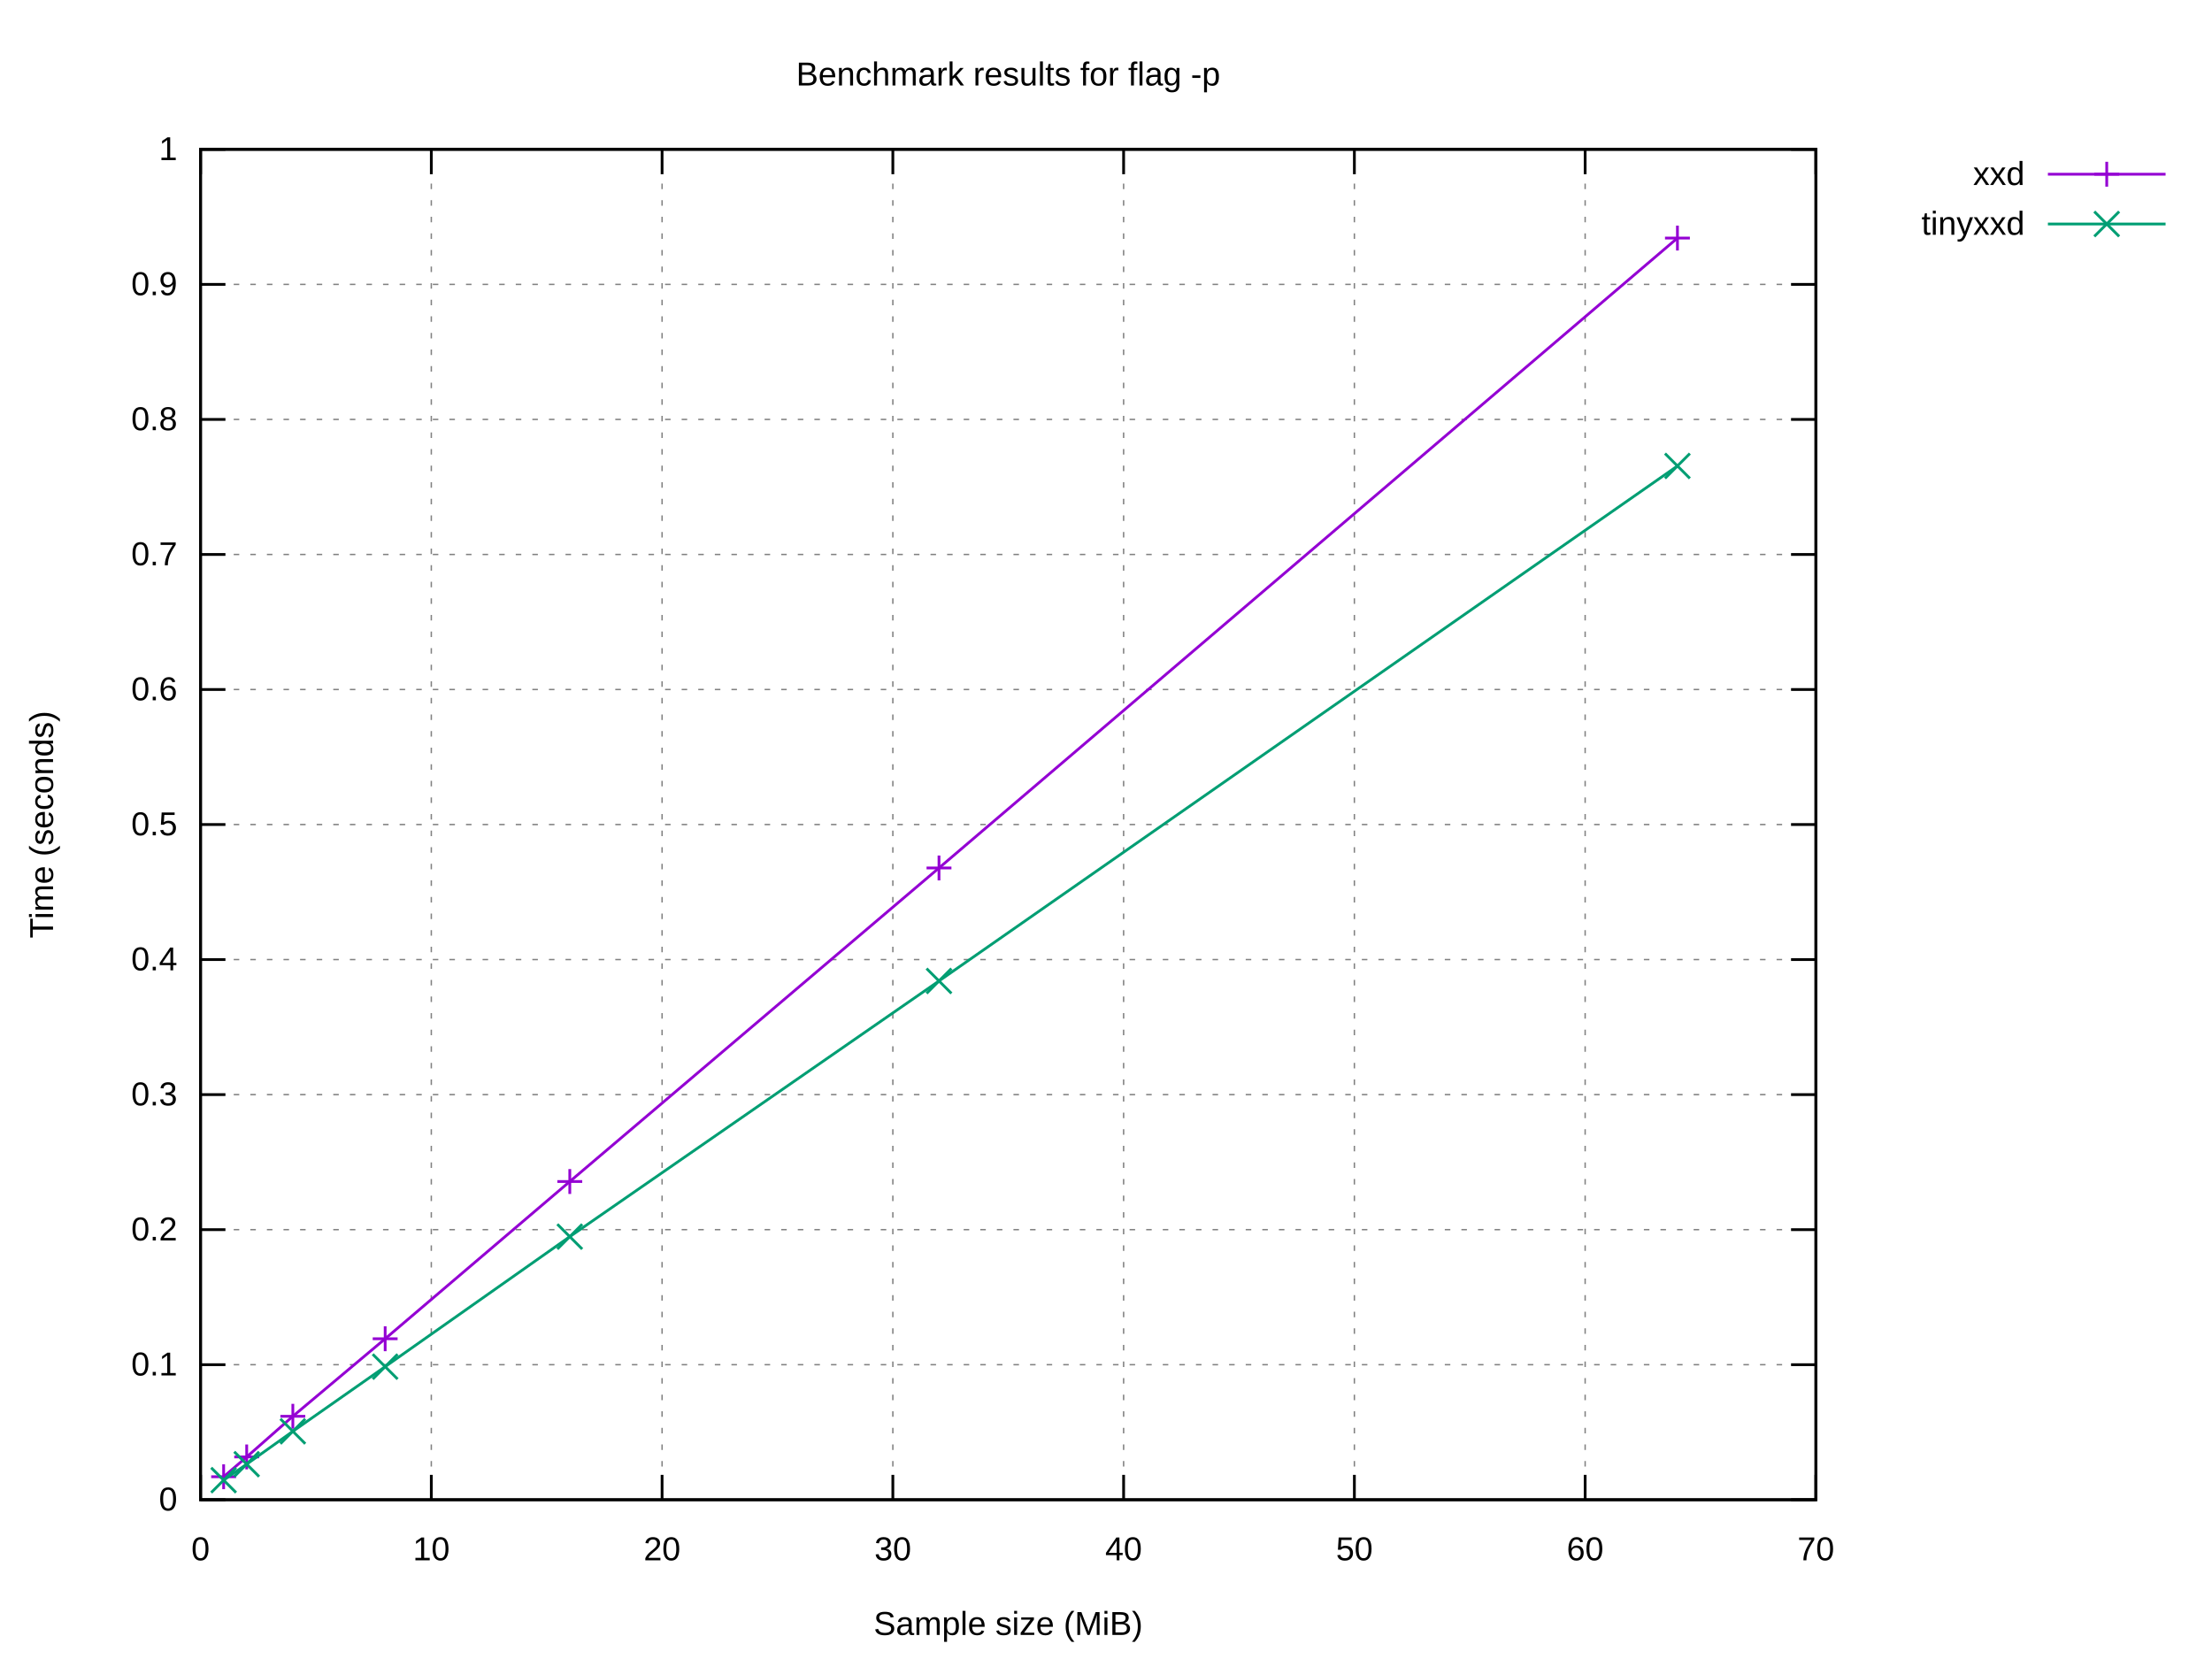
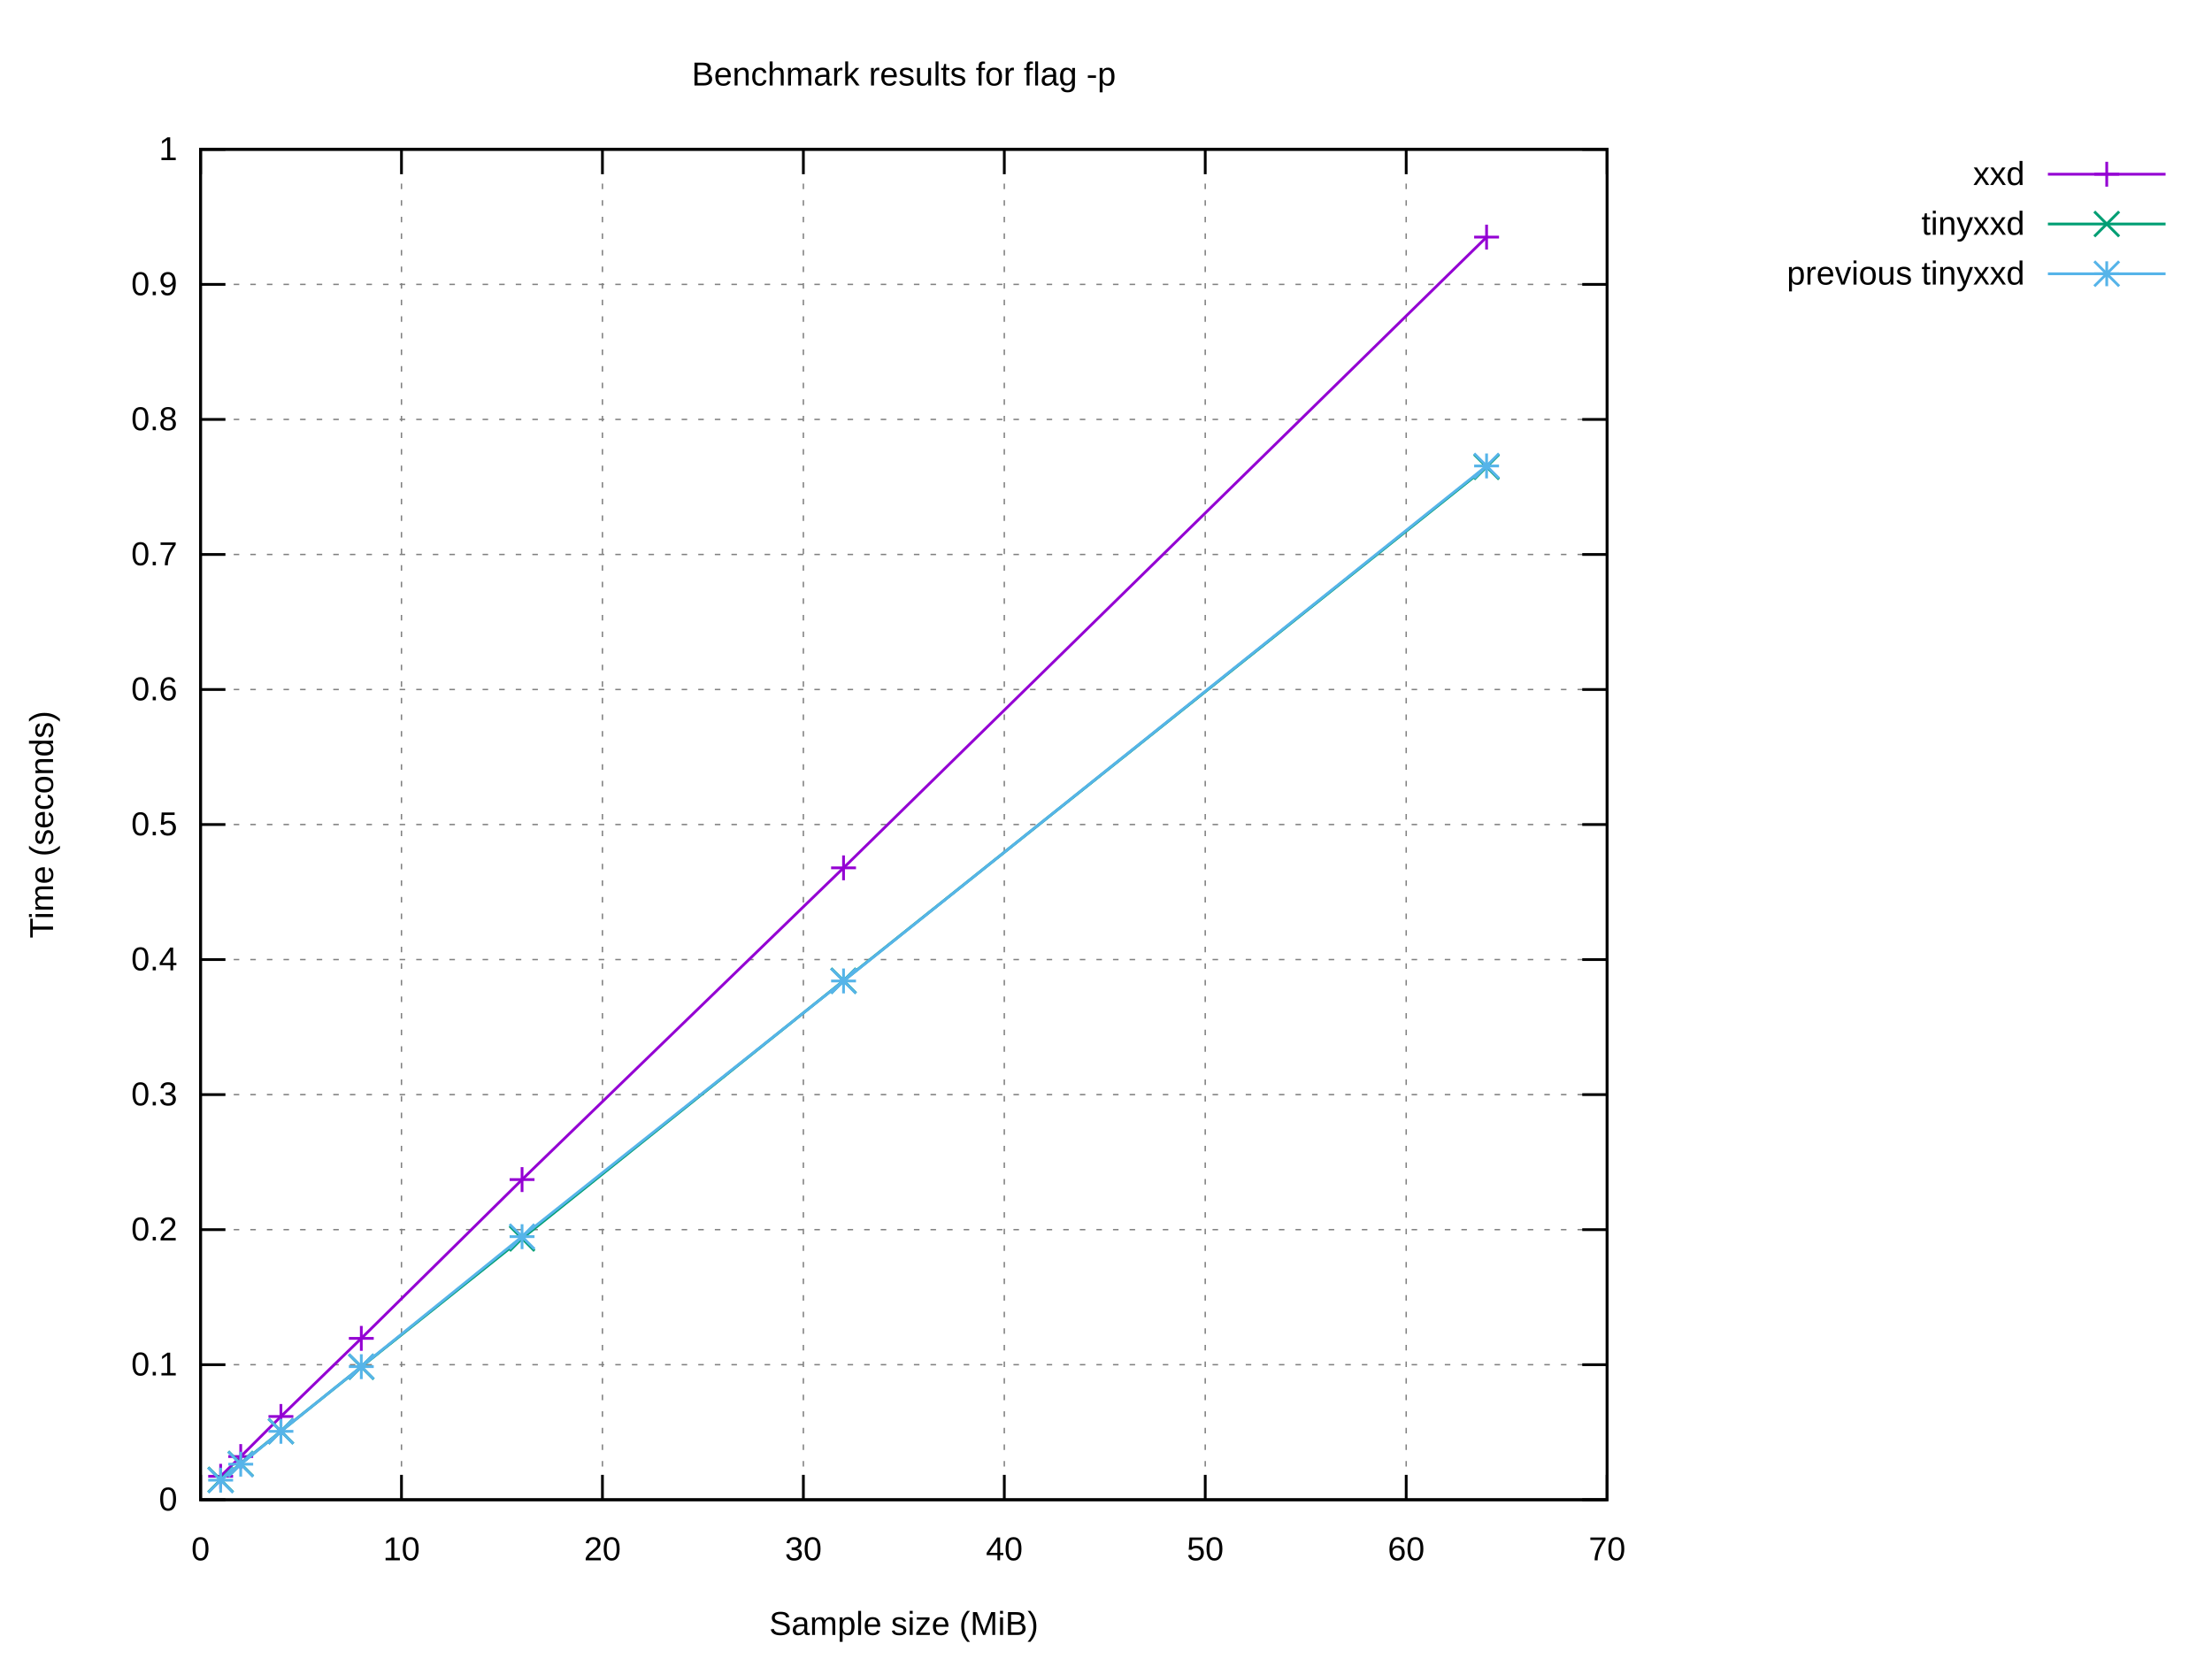
<svg xmlns="http://www.w3.org/2000/svg" xmlns:xlink="http://www.w3.org/1999/xlink" width="800" height="600" viewBox="0 0 800 600">
  <g id="gnuplot_canvas">
    <rect x="0" y="0" width="800" height="600" fill="#ffffff" />
    <defs>
      <circle id="gpDot" r="0.5" stroke-width="0.5" stroke="currentColor" />
      <path id="gpPt0" stroke-width="0.222" stroke="currentColor" d="M-1,0 h2 M0,-1 v2" />
      <path id="gpPt1" stroke-width="0.222" stroke="currentColor" d="M-1,-1 L1,1 M1,-1 L-1,1" />
      <path id="gpPt2" stroke-width="0.222" stroke="currentColor" d="M-1,0 L1,0 M0,-1 L0,1 M-1,-1 L1,1 M-1,1 L1,-1" />
      <rect id="gpPt3" stroke-width="0.222" stroke="currentColor" x="-1" y="-1" width="2" height="2" />
      <rect id="gpPt4" stroke-width="0.222" stroke="currentColor" fill="currentColor" x="-1" y="-1" width="2" height="2" />
      <circle id="gpPt5" stroke-width="0.222" stroke="currentColor" cx="0" cy="0" r="1" />
      <use xlink:href="#gpPt5" id="gpPt6" fill="currentColor" stroke="none" />
      <path id="gpPt7" stroke-width="0.222" stroke="currentColor" d="M0,-1.33 L-1.33,0.67 L1.33,0.67 z" />
      <use xlink:href="#gpPt7" id="gpPt8" fill="currentColor" stroke="none" />
      <use xlink:href="#gpPt7" id="gpPt9" stroke="currentColor" transform="rotate(180)" />
      <use xlink:href="#gpPt9" id="gpPt10" fill="currentColor" stroke="none" />
      <use xlink:href="#gpPt3" id="gpPt11" stroke="currentColor" transform="rotate(45)" />
      <use xlink:href="#gpPt11" id="gpPt12" fill="currentColor" stroke="none" />
      <path id="gpPt13" stroke-width="0.222" stroke="currentColor" d="M0,1.330 L1.265,0.411 L0.782,-1.067 L-0.782,-1.076 L-1.265,0.411 z" />
      <use xlink:href="#gpPt13" id="gpPt14" fill="currentColor" stroke="none" />
      <filter id="textbox" filterUnits="objectBoundingBox" x="0" y="0" height="1" width="1">
        <feFlood flood-color="#FFFFFF" flood-opacity="1" result="bgnd" />
        <feComposite in="SourceGraphic" in2="bgnd" operator="atop" />
      </filter>
      <filter id="greybox" filterUnits="objectBoundingBox" x="0" y="0" height="1" width="1">
        <feFlood flood-color="lightgrey" flood-opacity="1" result="grey" />
        <feComposite in="SourceGraphic" in2="grey" operator="atop" />
      </filter>
    </defs>
    <g fill="none" color="#FFFFFF" stroke="currentColor" stroke-width="1.00" stroke-linecap="butt" stroke-linejoin="miter">
</g>
    <g fill="none" color="black" stroke="currentColor" stroke-width="1.00" stroke-linecap="butt" stroke-linejoin="miter">
</g>
    <g fill="none" color="black" stroke="black" stroke-width="0.50" stroke-linecap="butt" stroke-linejoin="miter">
</g>
    <g fill="none" color="gray" stroke="currentColor" stroke-width="0.50" stroke-linecap="butt" stroke-linejoin="miter">
-       <path stroke="gray" stroke-dasharray="2,4" class="gridline" d="M72.53,542.40 L656.75,542.40  " />
-     </g>
-     <g fill="none" color="gray" stroke="gray" stroke-width="1.00" stroke-linecap="butt" stroke-linejoin="miter">
- </g>
-     <g fill="none" color="black" stroke="currentColor" stroke-width="1.00" stroke-linecap="butt" stroke-linejoin="miter">
-       <path stroke="black" d="M72.53,542.40 L81.53,542.40 M656.75,542.40 L647.75,542.40  " />
+       <path stroke="gray" stroke-dasharray="2,4" class="gridline" d="M72.53,542.40 L581.24,542.40  " />
+     </g>
+     <g fill="none" color="gray" stroke="gray" stroke-width="1.00" stroke-linecap="butt" stroke-linejoin="miter">
+ </g>
+     <g fill="none" color="black" stroke="currentColor" stroke-width="1.00" stroke-linecap="butt" stroke-linejoin="miter">
+       <path stroke="black" d="M72.53,542.40 L81.53,542.40 M581.24,542.40 L572.24,542.40  " />
      <g transform="translate(64.14,546.30)" stroke="none" fill="black" font-family="Arial" font-size="12.00" text-anchor="end">
        <text>
          <tspan font-family="Arial"> 0</tspan>
        </text>
      </g>
    </g>
    <g fill="none" color="black" stroke="currentColor" stroke-width="1.00" stroke-linecap="butt" stroke-linejoin="miter">
</g>
    <g fill="none" color="black" stroke="black" stroke-width="0.50" stroke-linecap="butt" stroke-linejoin="miter">
</g>
    <g fill="none" color="gray" stroke="currentColor" stroke-width="0.50" stroke-linecap="butt" stroke-linejoin="miter">
-       <path stroke="gray" stroke-dasharray="2,4" class="gridline" d="M72.53,493.56 L656.75,493.56  " />
-     </g>
-     <g fill="none" color="gray" stroke="gray" stroke-width="1.00" stroke-linecap="butt" stroke-linejoin="miter">
- </g>
-     <g fill="none" color="black" stroke="currentColor" stroke-width="1.00" stroke-linecap="butt" stroke-linejoin="miter">
-       <path stroke="black" d="M72.53,493.56 L81.53,493.56 M656.75,493.56 L647.75,493.56  " />
+       <path stroke="gray" stroke-dasharray="2,4" class="gridline" d="M72.53,493.56 L581.24,493.56  " />
+     </g>
+     <g fill="none" color="gray" stroke="gray" stroke-width="1.00" stroke-linecap="butt" stroke-linejoin="miter">
+ </g>
+     <g fill="none" color="black" stroke="currentColor" stroke-width="1.00" stroke-linecap="butt" stroke-linejoin="miter">
+       <path stroke="black" d="M72.53,493.56 L81.53,493.56 M581.24,493.56 L572.24,493.56  " />
      <g transform="translate(64.14,497.46)" stroke="none" fill="black" font-family="Arial" font-size="12.00" text-anchor="end">
        <text>
          <tspan font-family="Arial"> 0.1</tspan>
        </text>
      </g>
    </g>
    <g fill="none" color="black" stroke="currentColor" stroke-width="1.00" stroke-linecap="butt" stroke-linejoin="miter">
</g>
    <g fill="none" color="black" stroke="black" stroke-width="0.50" stroke-linecap="butt" stroke-linejoin="miter">
</g>
    <g fill="none" color="gray" stroke="currentColor" stroke-width="0.50" stroke-linecap="butt" stroke-linejoin="miter">
-       <path stroke="gray" stroke-dasharray="2,4" class="gridline" d="M72.53,444.72 L656.75,444.72  " />
-     </g>
-     <g fill="none" color="gray" stroke="gray" stroke-width="1.00" stroke-linecap="butt" stroke-linejoin="miter">
- </g>
-     <g fill="none" color="black" stroke="currentColor" stroke-width="1.00" stroke-linecap="butt" stroke-linejoin="miter">
-       <path stroke="black" d="M72.53,444.72 L81.53,444.72 M656.75,444.72 L647.75,444.72  " />
+       <path stroke="gray" stroke-dasharray="2,4" class="gridline" d="M72.53,444.72 L581.24,444.72  " />
+     </g>
+     <g fill="none" color="gray" stroke="gray" stroke-width="1.00" stroke-linecap="butt" stroke-linejoin="miter">
+ </g>
+     <g fill="none" color="black" stroke="currentColor" stroke-width="1.00" stroke-linecap="butt" stroke-linejoin="miter">
+       <path stroke="black" d="M72.53,444.72 L81.53,444.72 M581.24,444.72 L572.24,444.72  " />
      <g transform="translate(64.14,448.62)" stroke="none" fill="black" font-family="Arial" font-size="12.00" text-anchor="end">
        <text>
          <tspan font-family="Arial"> 0.2</tspan>
        </text>
      </g>
    </g>
    <g fill="none" color="black" stroke="currentColor" stroke-width="1.00" stroke-linecap="butt" stroke-linejoin="miter">
</g>
    <g fill="none" color="black" stroke="black" stroke-width="0.50" stroke-linecap="butt" stroke-linejoin="miter">
</g>
    <g fill="none" color="gray" stroke="currentColor" stroke-width="0.50" stroke-linecap="butt" stroke-linejoin="miter">
-       <path stroke="gray" stroke-dasharray="2,4" class="gridline" d="M72.53,395.88 L656.75,395.88  " />
-     </g>
-     <g fill="none" color="gray" stroke="gray" stroke-width="1.00" stroke-linecap="butt" stroke-linejoin="miter">
- </g>
-     <g fill="none" color="black" stroke="currentColor" stroke-width="1.00" stroke-linecap="butt" stroke-linejoin="miter">
-       <path stroke="black" d="M72.53,395.88 L81.53,395.88 M656.75,395.88 L647.75,395.88  " />
+       <path stroke="gray" stroke-dasharray="2,4" class="gridline" d="M72.53,395.88 L581.24,395.88  " />
+     </g>
+     <g fill="none" color="gray" stroke="gray" stroke-width="1.00" stroke-linecap="butt" stroke-linejoin="miter">
+ </g>
+     <g fill="none" color="black" stroke="currentColor" stroke-width="1.00" stroke-linecap="butt" stroke-linejoin="miter">
+       <path stroke="black" d="M72.53,395.88 L81.53,395.88 M581.24,395.88 L572.24,395.88  " />
      <g transform="translate(64.14,399.78)" stroke="none" fill="black" font-family="Arial" font-size="12.00" text-anchor="end">
        <text>
          <tspan font-family="Arial"> 0.3</tspan>
        </text>
      </g>
    </g>
    <g fill="none" color="black" stroke="currentColor" stroke-width="1.00" stroke-linecap="butt" stroke-linejoin="miter">
</g>
    <g fill="none" color="black" stroke="black" stroke-width="0.50" stroke-linecap="butt" stroke-linejoin="miter">
</g>
    <g fill="none" color="gray" stroke="currentColor" stroke-width="0.50" stroke-linecap="butt" stroke-linejoin="miter">
-       <path stroke="gray" stroke-dasharray="2,4" class="gridline" d="M72.53,347.04 L656.75,347.04  " />
-     </g>
-     <g fill="none" color="gray" stroke="gray" stroke-width="1.00" stroke-linecap="butt" stroke-linejoin="miter">
- </g>
-     <g fill="none" color="black" stroke="currentColor" stroke-width="1.00" stroke-linecap="butt" stroke-linejoin="miter">
-       <path stroke="black" d="M72.53,347.04 L81.53,347.04 M656.75,347.04 L647.75,347.04  " />
+       <path stroke="gray" stroke-dasharray="2,4" class="gridline" d="M72.53,347.04 L581.24,347.04  " />
+     </g>
+     <g fill="none" color="gray" stroke="gray" stroke-width="1.00" stroke-linecap="butt" stroke-linejoin="miter">
+ </g>
+     <g fill="none" color="black" stroke="currentColor" stroke-width="1.00" stroke-linecap="butt" stroke-linejoin="miter">
+       <path stroke="black" d="M72.53,347.04 L81.53,347.04 M581.24,347.04 L572.24,347.04  " />
      <g transform="translate(64.14,350.94)" stroke="none" fill="black" font-family="Arial" font-size="12.00" text-anchor="end">
        <text>
          <tspan font-family="Arial"> 0.4</tspan>
        </text>
      </g>
    </g>
    <g fill="none" color="black" stroke="currentColor" stroke-width="1.00" stroke-linecap="butt" stroke-linejoin="miter">
</g>
    <g fill="none" color="black" stroke="black" stroke-width="0.50" stroke-linecap="butt" stroke-linejoin="miter">
</g>
    <g fill="none" color="gray" stroke="currentColor" stroke-width="0.50" stroke-linecap="butt" stroke-linejoin="miter">
-       <path stroke="gray" stroke-dasharray="2,4" class="gridline" d="M72.53,298.20 L656.75,298.20  " />
-     </g>
-     <g fill="none" color="gray" stroke="gray" stroke-width="1.00" stroke-linecap="butt" stroke-linejoin="miter">
- </g>
-     <g fill="none" color="black" stroke="currentColor" stroke-width="1.00" stroke-linecap="butt" stroke-linejoin="miter">
-       <path stroke="black" d="M72.53,298.20 L81.53,298.20 M656.75,298.20 L647.75,298.20  " />
+       <path stroke="gray" stroke-dasharray="2,4" class="gridline" d="M72.53,298.20 L581.24,298.20  " />
+     </g>
+     <g fill="none" color="gray" stroke="gray" stroke-width="1.00" stroke-linecap="butt" stroke-linejoin="miter">
+ </g>
+     <g fill="none" color="black" stroke="currentColor" stroke-width="1.00" stroke-linecap="butt" stroke-linejoin="miter">
+       <path stroke="black" d="M72.53,298.20 L81.53,298.20 M581.24,298.20 L572.24,298.20  " />
      <g transform="translate(64.14,302.10)" stroke="none" fill="black" font-family="Arial" font-size="12.00" text-anchor="end">
        <text>
          <tspan font-family="Arial"> 0.5</tspan>
        </text>
      </g>
    </g>
    <g fill="none" color="black" stroke="currentColor" stroke-width="1.00" stroke-linecap="butt" stroke-linejoin="miter">
</g>
    <g fill="none" color="black" stroke="black" stroke-width="0.50" stroke-linecap="butt" stroke-linejoin="miter">
</g>
    <g fill="none" color="gray" stroke="currentColor" stroke-width="0.50" stroke-linecap="butt" stroke-linejoin="miter">
-       <path stroke="gray" stroke-dasharray="2,4" class="gridline" d="M72.53,249.37 L656.75,249.37  " />
-     </g>
-     <g fill="none" color="gray" stroke="gray" stroke-width="1.00" stroke-linecap="butt" stroke-linejoin="miter">
- </g>
-     <g fill="none" color="black" stroke="currentColor" stroke-width="1.00" stroke-linecap="butt" stroke-linejoin="miter">
-       <path stroke="black" d="M72.53,249.37 L81.53,249.37 M656.75,249.37 L647.75,249.37  " />
+       <path stroke="gray" stroke-dasharray="2,4" class="gridline" d="M72.53,249.37 L581.24,249.37  " />
+     </g>
+     <g fill="none" color="gray" stroke="gray" stroke-width="1.00" stroke-linecap="butt" stroke-linejoin="miter">
+ </g>
+     <g fill="none" color="black" stroke="currentColor" stroke-width="1.00" stroke-linecap="butt" stroke-linejoin="miter">
+       <path stroke="black" d="M72.53,249.37 L81.53,249.37 M581.24,249.37 L572.24,249.37  " />
      <g transform="translate(64.14,253.27)" stroke="none" fill="black" font-family="Arial" font-size="12.00" text-anchor="end">
        <text>
          <tspan font-family="Arial"> 0.6</tspan>
        </text>
      </g>
    </g>
    <g fill="none" color="black" stroke="currentColor" stroke-width="1.00" stroke-linecap="butt" stroke-linejoin="miter">
</g>
    <g fill="none" color="black" stroke="black" stroke-width="0.50" stroke-linecap="butt" stroke-linejoin="miter">
</g>
    <g fill="none" color="gray" stroke="currentColor" stroke-width="0.50" stroke-linecap="butt" stroke-linejoin="miter">
-       <path stroke="gray" stroke-dasharray="2,4" class="gridline" d="M72.53,200.53 L656.75,200.53  " />
-     </g>
-     <g fill="none" color="gray" stroke="gray" stroke-width="1.00" stroke-linecap="butt" stroke-linejoin="miter">
- </g>
-     <g fill="none" color="black" stroke="currentColor" stroke-width="1.00" stroke-linecap="butt" stroke-linejoin="miter">
-       <path stroke="black" d="M72.53,200.53 L81.53,200.53 M656.75,200.53 L647.75,200.53  " />
+       <path stroke="gray" stroke-dasharray="2,4" class="gridline" d="M72.53,200.53 L581.24,200.53  " />
+     </g>
+     <g fill="none" color="gray" stroke="gray" stroke-width="1.00" stroke-linecap="butt" stroke-linejoin="miter">
+ </g>
+     <g fill="none" color="black" stroke="currentColor" stroke-width="1.00" stroke-linecap="butt" stroke-linejoin="miter">
+       <path stroke="black" d="M72.53,200.53 L81.53,200.53 M581.24,200.53 L572.24,200.53  " />
      <g transform="translate(64.14,204.43)" stroke="none" fill="black" font-family="Arial" font-size="12.00" text-anchor="end">
        <text>
          <tspan font-family="Arial"> 0.7</tspan>
        </text>
      </g>
    </g>
    <g fill="none" color="black" stroke="currentColor" stroke-width="1.00" stroke-linecap="butt" stroke-linejoin="miter">
</g>
    <g fill="none" color="black" stroke="black" stroke-width="0.50" stroke-linecap="butt" stroke-linejoin="miter">
</g>
    <g fill="none" color="gray" stroke="currentColor" stroke-width="0.50" stroke-linecap="butt" stroke-linejoin="miter">
-       <path stroke="gray" stroke-dasharray="2,4" class="gridline" d="M72.53,151.69 L656.75,151.69  " />
-     </g>
-     <g fill="none" color="gray" stroke="gray" stroke-width="1.00" stroke-linecap="butt" stroke-linejoin="miter">
- </g>
-     <g fill="none" color="black" stroke="currentColor" stroke-width="1.00" stroke-linecap="butt" stroke-linejoin="miter">
-       <path stroke="black" d="M72.53,151.69 L81.53,151.69 M656.75,151.69 L647.75,151.69  " />
+       <path stroke="gray" stroke-dasharray="2,4" class="gridline" d="M72.53,151.69 L581.24,151.69  " />
+     </g>
+     <g fill="none" color="gray" stroke="gray" stroke-width="1.00" stroke-linecap="butt" stroke-linejoin="miter">
+ </g>
+     <g fill="none" color="black" stroke="currentColor" stroke-width="1.00" stroke-linecap="butt" stroke-linejoin="miter">
+       <path stroke="black" d="M72.53,151.69 L81.53,151.69 M581.24,151.69 L572.24,151.69  " />
      <g transform="translate(64.14,155.59)" stroke="none" fill="black" font-family="Arial" font-size="12.00" text-anchor="end">
        <text>
          <tspan font-family="Arial"> 0.8</tspan>
        </text>
      </g>
    </g>
    <g fill="none" color="black" stroke="currentColor" stroke-width="1.00" stroke-linecap="butt" stroke-linejoin="miter">
</g>
    <g fill="none" color="black" stroke="black" stroke-width="0.50" stroke-linecap="butt" stroke-linejoin="miter">
</g>
    <g fill="none" color="gray" stroke="currentColor" stroke-width="0.50" stroke-linecap="butt" stroke-linejoin="miter">
-       <path stroke="gray" stroke-dasharray="2,4" class="gridline" d="M72.53,102.85 L656.75,102.85  " />
-     </g>
-     <g fill="none" color="gray" stroke="gray" stroke-width="1.00" stroke-linecap="butt" stroke-linejoin="miter">
- </g>
-     <g fill="none" color="black" stroke="currentColor" stroke-width="1.00" stroke-linecap="butt" stroke-linejoin="miter">
-       <path stroke="black" d="M72.53,102.85 L81.53,102.85 M656.75,102.85 L647.75,102.85  " />
+       <path stroke="gray" stroke-dasharray="2,4" class="gridline" d="M72.53,102.85 L581.24,102.85  " />
+     </g>
+     <g fill="none" color="gray" stroke="gray" stroke-width="1.00" stroke-linecap="butt" stroke-linejoin="miter">
+ </g>
+     <g fill="none" color="black" stroke="currentColor" stroke-width="1.00" stroke-linecap="butt" stroke-linejoin="miter">
+       <path stroke="black" d="M72.53,102.85 L81.53,102.85 M581.24,102.85 L572.24,102.85  " />
      <g transform="translate(64.14,106.75)" stroke="none" fill="black" font-family="Arial" font-size="12.00" text-anchor="end">
        <text>
          <tspan font-family="Arial"> 0.9</tspan>
        </text>
      </g>
    </g>
    <g fill="none" color="black" stroke="currentColor" stroke-width="1.00" stroke-linecap="butt" stroke-linejoin="miter">
</g>
    <g fill="none" color="black" stroke="black" stroke-width="0.50" stroke-linecap="butt" stroke-linejoin="miter">
</g>
    <g fill="none" color="gray" stroke="currentColor" stroke-width="0.50" stroke-linecap="butt" stroke-linejoin="miter">
-       <path stroke="gray" stroke-dasharray="2,4" class="gridline" d="M72.53,54.01 L656.75,54.01  " />
-     </g>
-     <g fill="none" color="gray" stroke="gray" stroke-width="1.00" stroke-linecap="butt" stroke-linejoin="miter">
- </g>
-     <g fill="none" color="black" stroke="currentColor" stroke-width="1.00" stroke-linecap="butt" stroke-linejoin="miter">
-       <path stroke="black" d="M72.53,54.01 L81.53,54.01 M656.75,54.01 L647.75,54.01  " />
+       <path stroke="gray" stroke-dasharray="2,4" class="gridline" d="M72.53,54.01 L581.24,54.01  " />
+     </g>
+     <g fill="none" color="gray" stroke="gray" stroke-width="1.00" stroke-linecap="butt" stroke-linejoin="miter">
+ </g>
+     <g fill="none" color="black" stroke="currentColor" stroke-width="1.00" stroke-linecap="butt" stroke-linejoin="miter">
+       <path stroke="black" d="M72.53,54.01 L81.53,54.01 M581.24,54.01 L572.24,54.01  " />
      <g transform="translate(64.14,57.91)" stroke="none" fill="black" font-family="Arial" font-size="12.00" text-anchor="end">
        <text>
          <tspan font-family="Arial"> 1</tspan>
        </text>
      </g>
    </g>
    <g fill="none" color="black" stroke="currentColor" stroke-width="1.00" stroke-linecap="butt" stroke-linejoin="miter">
</g>
    <g fill="none" color="black" stroke="black" stroke-width="0.50" stroke-linecap="butt" stroke-linejoin="miter">
</g>
    <g fill="none" color="gray" stroke="currentColor" stroke-width="0.50" stroke-linecap="butt" stroke-linejoin="miter">
      <path stroke="gray" stroke-dasharray="2,4" class="gridline" d="M72.53,542.40 L72.53,54.01  " />
    </g>
    <g fill="none" color="gray" stroke="gray" stroke-width="1.00" stroke-linecap="butt" stroke-linejoin="miter">
</g>
    <g fill="none" color="black" stroke="currentColor" stroke-width="1.00" stroke-linecap="butt" stroke-linejoin="miter">
      <path stroke="black" d="M72.53,542.40 L72.53,533.40 M72.53,54.01 L72.53,63.01  " />
      <g transform="translate(72.53,564.30)" stroke="none" fill="black" font-family="Arial" font-size="12.00" text-anchor="middle">
        <text>
          <tspan font-family="Arial"> 0</tspan>
        </text>
      </g>
    </g>
    <g fill="none" color="black" stroke="currentColor" stroke-width="1.00" stroke-linecap="butt" stroke-linejoin="miter">
</g>
    <g fill="none" color="black" stroke="black" stroke-width="0.50" stroke-linecap="butt" stroke-linejoin="miter">
</g>
    <g fill="none" color="gray" stroke="currentColor" stroke-width="0.50" stroke-linecap="butt" stroke-linejoin="miter">
-       <path stroke="gray" stroke-dasharray="2,4" class="gridline" d="M155.99,542.40 L155.99,54.01  " />
-     </g>
-     <g fill="none" color="gray" stroke="gray" stroke-width="1.00" stroke-linecap="butt" stroke-linejoin="miter">
- </g>
-     <g fill="none" color="black" stroke="currentColor" stroke-width="1.00" stroke-linecap="butt" stroke-linejoin="miter">
-       <path stroke="black" d="M155.99,542.40 L155.99,533.40 M155.99,54.01 L155.99,63.01  " />
-       <g transform="translate(155.99,564.30)" stroke="none" fill="black" font-family="Arial" font-size="12.00" text-anchor="middle">
+       <path stroke="gray" stroke-dasharray="2,4" class="gridline" d="M145.20,542.40 L145.20,54.01  " />
+     </g>
+     <g fill="none" color="gray" stroke="gray" stroke-width="1.00" stroke-linecap="butt" stroke-linejoin="miter">
+ </g>
+     <g fill="none" color="black" stroke="currentColor" stroke-width="1.00" stroke-linecap="butt" stroke-linejoin="miter">
+       <path stroke="black" d="M145.20,542.40 L145.20,533.40 M145.20,54.01 L145.20,63.01  " />
+       <g transform="translate(145.20,564.30)" stroke="none" fill="black" font-family="Arial" font-size="12.00" text-anchor="middle">
        <text>
          <tspan font-family="Arial"> 10</tspan>
        </text>
      </g>
    </g>
    <g fill="none" color="black" stroke="currentColor" stroke-width="1.00" stroke-linecap="butt" stroke-linejoin="miter">
</g>
    <g fill="none" color="black" stroke="black" stroke-width="0.50" stroke-linecap="butt" stroke-linejoin="miter">
</g>
    <g fill="none" color="gray" stroke="currentColor" stroke-width="0.50" stroke-linecap="butt" stroke-linejoin="miter">
-       <path stroke="gray" stroke-dasharray="2,4" class="gridline" d="M239.45,542.40 L239.45,54.01  " />
-     </g>
-     <g fill="none" color="gray" stroke="gray" stroke-width="1.00" stroke-linecap="butt" stroke-linejoin="miter">
- </g>
-     <g fill="none" color="black" stroke="currentColor" stroke-width="1.00" stroke-linecap="butt" stroke-linejoin="miter">
-       <path stroke="black" d="M239.45,542.40 L239.45,533.40 M239.45,54.01 L239.45,63.01  " />
-       <g transform="translate(239.45,564.30)" stroke="none" fill="black" font-family="Arial" font-size="12.00" text-anchor="middle">
+       <path stroke="gray" stroke-dasharray="2,4" class="gridline" d="M217.88,542.40 L217.88,54.01  " />
+     </g>
+     <g fill="none" color="gray" stroke="gray" stroke-width="1.00" stroke-linecap="butt" stroke-linejoin="miter">
+ </g>
+     <g fill="none" color="black" stroke="currentColor" stroke-width="1.00" stroke-linecap="butt" stroke-linejoin="miter">
+       <path stroke="black" d="M217.88,542.40 L217.88,533.40 M217.88,54.01 L217.88,63.01  " />
+       <g transform="translate(217.88,564.30)" stroke="none" fill="black" font-family="Arial" font-size="12.00" text-anchor="middle">
        <text>
          <tspan font-family="Arial"> 20</tspan>
        </text>
      </g>
    </g>
    <g fill="none" color="black" stroke="currentColor" stroke-width="1.00" stroke-linecap="butt" stroke-linejoin="miter">
</g>
    <g fill="none" color="black" stroke="black" stroke-width="0.50" stroke-linecap="butt" stroke-linejoin="miter">
</g>
    <g fill="none" color="gray" stroke="currentColor" stroke-width="0.50" stroke-linecap="butt" stroke-linejoin="miter">
-       <path stroke="gray" stroke-dasharray="2,4" class="gridline" d="M322.91,542.40 L322.91,54.01  " />
-     </g>
-     <g fill="none" color="gray" stroke="gray" stroke-width="1.00" stroke-linecap="butt" stroke-linejoin="miter">
- </g>
-     <g fill="none" color="black" stroke="currentColor" stroke-width="1.00" stroke-linecap="butt" stroke-linejoin="miter">
-       <path stroke="black" d="M322.91,542.40 L322.91,533.40 M322.91,54.01 L322.91,63.01  " />
-       <g transform="translate(322.91,564.30)" stroke="none" fill="black" font-family="Arial" font-size="12.00" text-anchor="middle">
+       <path stroke="gray" stroke-dasharray="2,4" class="gridline" d="M290.55,542.40 L290.55,54.01  " />
+     </g>
+     <g fill="none" color="gray" stroke="gray" stroke-width="1.00" stroke-linecap="butt" stroke-linejoin="miter">
+ </g>
+     <g fill="none" color="black" stroke="currentColor" stroke-width="1.00" stroke-linecap="butt" stroke-linejoin="miter">
+       <path stroke="black" d="M290.55,542.40 L290.55,533.40 M290.55,54.01 L290.55,63.01  " />
+       <g transform="translate(290.55,564.30)" stroke="none" fill="black" font-family="Arial" font-size="12.00" text-anchor="middle">
        <text>
          <tspan font-family="Arial"> 30</tspan>
        </text>
      </g>
    </g>
    <g fill="none" color="black" stroke="currentColor" stroke-width="1.00" stroke-linecap="butt" stroke-linejoin="miter">
</g>
    <g fill="none" color="black" stroke="black" stroke-width="0.50" stroke-linecap="butt" stroke-linejoin="miter">
</g>
    <g fill="none" color="gray" stroke="currentColor" stroke-width="0.50" stroke-linecap="butt" stroke-linejoin="miter">
-       <path stroke="gray" stroke-dasharray="2,4" class="gridline" d="M406.37,542.40 L406.37,54.01  " />
-     </g>
-     <g fill="none" color="gray" stroke="gray" stroke-width="1.00" stroke-linecap="butt" stroke-linejoin="miter">
- </g>
-     <g fill="none" color="black" stroke="currentColor" stroke-width="1.00" stroke-linecap="butt" stroke-linejoin="miter">
-       <path stroke="black" d="M406.37,542.40 L406.37,533.40 M406.37,54.01 L406.37,63.01  " />
-       <g transform="translate(406.37,564.30)" stroke="none" fill="black" font-family="Arial" font-size="12.00" text-anchor="middle">
+       <path stroke="gray" stroke-dasharray="2,4" class="gridline" d="M363.22,542.40 L363.22,54.01  " />
+     </g>
+     <g fill="none" color="gray" stroke="gray" stroke-width="1.00" stroke-linecap="butt" stroke-linejoin="miter">
+ </g>
+     <g fill="none" color="black" stroke="currentColor" stroke-width="1.00" stroke-linecap="butt" stroke-linejoin="miter">
+       <path stroke="black" d="M363.22,542.40 L363.22,533.40 M363.22,54.01 L363.22,63.01  " />
+       <g transform="translate(363.22,564.30)" stroke="none" fill="black" font-family="Arial" font-size="12.00" text-anchor="middle">
        <text>
          <tspan font-family="Arial"> 40</tspan>
        </text>
      </g>
    </g>
    <g fill="none" color="black" stroke="currentColor" stroke-width="1.00" stroke-linecap="butt" stroke-linejoin="miter">
</g>
    <g fill="none" color="black" stroke="black" stroke-width="0.50" stroke-linecap="butt" stroke-linejoin="miter">
</g>
    <g fill="none" color="gray" stroke="currentColor" stroke-width="0.50" stroke-linecap="butt" stroke-linejoin="miter">
-       <path stroke="gray" stroke-dasharray="2,4" class="gridline" d="M489.83,542.40 L489.83,54.01  " />
-     </g>
-     <g fill="none" color="gray" stroke="gray" stroke-width="1.00" stroke-linecap="butt" stroke-linejoin="miter">
- </g>
-     <g fill="none" color="black" stroke="currentColor" stroke-width="1.00" stroke-linecap="butt" stroke-linejoin="miter">
-       <path stroke="black" d="M489.83,542.40 L489.83,533.40 M489.83,54.01 L489.83,63.01  " />
-       <g transform="translate(489.83,564.30)" stroke="none" fill="black" font-family="Arial" font-size="12.00" text-anchor="middle">
+       <path stroke="gray" stroke-dasharray="2,4" class="gridline" d="M435.89,542.40 L435.89,54.01  " />
+     </g>
+     <g fill="none" color="gray" stroke="gray" stroke-width="1.00" stroke-linecap="butt" stroke-linejoin="miter">
+ </g>
+     <g fill="none" color="black" stroke="currentColor" stroke-width="1.00" stroke-linecap="butt" stroke-linejoin="miter">
+       <path stroke="black" d="M435.89,542.40 L435.89,533.40 M435.89,54.01 L435.89,63.01  " />
+       <g transform="translate(435.89,564.30)" stroke="none" fill="black" font-family="Arial" font-size="12.00" text-anchor="middle">
        <text>
          <tspan font-family="Arial"> 50</tspan>
        </text>
      </g>
    </g>
    <g fill="none" color="black" stroke="currentColor" stroke-width="1.00" stroke-linecap="butt" stroke-linejoin="miter">
</g>
    <g fill="none" color="black" stroke="black" stroke-width="0.50" stroke-linecap="butt" stroke-linejoin="miter">
</g>
    <g fill="none" color="gray" stroke="currentColor" stroke-width="0.50" stroke-linecap="butt" stroke-linejoin="miter">
-       <path stroke="gray" stroke-dasharray="2,4" class="gridline" d="M573.29,542.40 L573.29,54.01  " />
-     </g>
-     <g fill="none" color="gray" stroke="gray" stroke-width="1.00" stroke-linecap="butt" stroke-linejoin="miter">
- </g>
-     <g fill="none" color="black" stroke="currentColor" stroke-width="1.00" stroke-linecap="butt" stroke-linejoin="miter">
-       <path stroke="black" d="M573.29,542.40 L573.29,533.40 M573.29,54.01 L573.29,63.01  " />
-       <g transform="translate(573.29,564.30)" stroke="none" fill="black" font-family="Arial" font-size="12.00" text-anchor="middle">
+       <path stroke="gray" stroke-dasharray="2,4" class="gridline" d="M508.57,542.40 L508.57,54.01  " />
+     </g>
+     <g fill="none" color="gray" stroke="gray" stroke-width="1.00" stroke-linecap="butt" stroke-linejoin="miter">
+ </g>
+     <g fill="none" color="black" stroke="currentColor" stroke-width="1.00" stroke-linecap="butt" stroke-linejoin="miter">
+       <path stroke="black" d="M508.57,542.40 L508.57,533.40 M508.57,54.01 L508.57,63.01  " />
+       <g transform="translate(508.57,564.30)" stroke="none" fill="black" font-family="Arial" font-size="12.00" text-anchor="middle">
        <text>
          <tspan font-family="Arial"> 60</tspan>
        </text>
      </g>
    </g>
    <g fill="none" color="black" stroke="currentColor" stroke-width="1.00" stroke-linecap="butt" stroke-linejoin="miter">
</g>
    <g fill="none" color="black" stroke="black" stroke-width="0.50" stroke-linecap="butt" stroke-linejoin="miter">
</g>
    <g fill="none" color="gray" stroke="currentColor" stroke-width="0.50" stroke-linecap="butt" stroke-linejoin="miter">
-       <path stroke="gray" stroke-dasharray="2,4" class="gridline" d="M656.75,542.40 L656.75,54.01  " />
-     </g>
-     <g fill="none" color="gray" stroke="gray" stroke-width="1.00" stroke-linecap="butt" stroke-linejoin="miter">
- </g>
-     <g fill="none" color="black" stroke="currentColor" stroke-width="1.00" stroke-linecap="butt" stroke-linejoin="miter">
-       <path stroke="black" d="M656.75,542.40 L656.75,533.40 M656.75,54.01 L656.75,63.01  " />
-       <g transform="translate(656.75,564.30)" stroke="none" fill="black" font-family="Arial" font-size="12.00" text-anchor="middle">
+       <path stroke="gray" stroke-dasharray="2,4" class="gridline" d="M581.24,542.40 L581.24,54.01  " />
+     </g>
+     <g fill="none" color="gray" stroke="gray" stroke-width="1.00" stroke-linecap="butt" stroke-linejoin="miter">
+ </g>
+     <g fill="none" color="black" stroke="currentColor" stroke-width="1.00" stroke-linecap="butt" stroke-linejoin="miter">
+       <path stroke="black" d="M581.24,542.40 L581.24,533.40 M581.24,54.01 L581.24,63.01  " />
+       <g transform="translate(581.24,564.30)" stroke="none" fill="black" font-family="Arial" font-size="12.00" text-anchor="middle">
        <text>
          <tspan font-family="Arial"> 70</tspan>
        </text>
      </g>
    </g>
    <g fill="none" color="black" stroke="currentColor" stroke-width="1.00" stroke-linecap="butt" stroke-linejoin="miter">
</g>
    <g fill="none" color="black" stroke="currentColor" stroke-width="1.00" stroke-linecap="butt" stroke-linejoin="miter">
-       <path stroke="black" d="M72.53,54.01 L72.53,542.40 L656.75,542.40 L656.75,54.01 L72.53,54.01 Z  " />
+       <path stroke="black" d="M72.53,54.01 L72.53,542.40 L581.24,542.40 L581.24,54.01 L72.53,54.01 Z  " />
    </g>
    <g fill="none" color="black" stroke="currentColor" stroke-width="1.00" stroke-linecap="butt" stroke-linejoin="miter">
</g>
    <g id="gnuplot_plot_1">
      <g fill="none" color="black" stroke="currentColor" stroke-width="1.00" stroke-linecap="butt" stroke-linejoin="miter">
        <g transform="translate(732.26,66.91)" stroke="none" fill="black" font-family="Arial" font-size="12.00" text-anchor="end">
          <text>
            <tspan font-family="Arial">xxd</tspan>
          </text>
        </g>
      </g>
      <g fill="none" color="black" stroke="currentColor" stroke-width="1.00" stroke-linecap="butt" stroke-linejoin="miter">
-         <path stroke="rgb(148,   0, 211)" d="M740.65,63.01 L783.21,63.01 M606.67,86.10 L339.60,313.91 L206.07,427.31 L139.30,484.18 L105.91,512.22 L89.22,526.92   L80.88,534.08  " />
-         <use xlink:href="#gpPt0" transform="translate(606.67,86.10) scale(4.50)" color="rgb(148,   0, 211)" />
-         <use xlink:href="#gpPt0" transform="translate(339.60,313.91) scale(4.50)" color="rgb(148,   0, 211)" />
-         <use xlink:href="#gpPt0" transform="translate(206.07,427.31) scale(4.50)" color="rgb(148,   0, 211)" />
-         <use xlink:href="#gpPt0" transform="translate(139.30,484.18) scale(4.50)" color="rgb(148,   0, 211)" />
-         <use xlink:href="#gpPt0" transform="translate(105.91,512.22) scale(4.50)" color="rgb(148,   0, 211)" />
-         <use xlink:href="#gpPt0" transform="translate(89.22,526.92) scale(4.50)" color="rgb(148,   0, 211)" />
-         <use xlink:href="#gpPt0" transform="translate(80.88,534.08) scale(4.50)" color="rgb(148,   0, 211)" />
+         <path stroke="rgb(148,   0, 211)" d="M740.65,63.01 L783.21,63.01 M537.64,85.75 L305.08,313.87 L188.81,426.61 L130.67,484.04 L101.60,512.29 L87.06,526.78   L79.80,533.92  " />
+         <use xlink:href="#gpPt0" transform="translate(537.64,85.75) scale(4.50)" color="rgb(148,   0, 211)" />
+         <use xlink:href="#gpPt0" transform="translate(305.08,313.87) scale(4.50)" color="rgb(148,   0, 211)" />
+         <use xlink:href="#gpPt0" transform="translate(188.81,426.61) scale(4.50)" color="rgb(148,   0, 211)" />
+         <use xlink:href="#gpPt0" transform="translate(130.67,484.04) scale(4.50)" color="rgb(148,   0, 211)" />
+         <use xlink:href="#gpPt0" transform="translate(101.60,512.29) scale(4.50)" color="rgb(148,   0, 211)" />
+         <use xlink:href="#gpPt0" transform="translate(87.06,526.78) scale(4.50)" color="rgb(148,   0, 211)" />
+         <use xlink:href="#gpPt0" transform="translate(79.80,533.92) scale(4.50)" color="rgb(148,   0, 211)" />
        <use xlink:href="#gpPt0" transform="translate(761.93,63.01) scale(4.50)" color="rgb(148,   0, 211)" />
      </g>
    </g>
    <g id="gnuplot_plot_2">
      <g fill="none" color="black" stroke="currentColor" stroke-width="1.00" stroke-linecap="butt" stroke-linejoin="miter">
        <g transform="translate(732.26,84.91)" stroke="none" fill="black" font-family="Arial" font-size="12.00" text-anchor="end">
          <text>
            <tspan font-family="Arial">tinyxxd</tspan>
          </text>
        </g>
      </g>
      <g fill="none" color="black" stroke="currentColor" stroke-width="1.00" stroke-linecap="butt" stroke-linejoin="miter">
-         <path stroke="rgb(  0, 158, 115)" d="M740.65,81.01 L783.21,81.01 M606.67,168.52 L339.60,354.78 L206.07,447.25 L139.30,494.27 L105.91,517.66 L89.22,529.54   L80.88,535.32  " />
-         <use xlink:href="#gpPt1" transform="translate(606.67,168.52) scale(4.50)" color="rgb(  0, 158, 115)" />
-         <use xlink:href="#gpPt1" transform="translate(339.60,354.78) scale(4.50)" color="rgb(  0, 158, 115)" />
-         <use xlink:href="#gpPt1" transform="translate(206.07,447.25) scale(4.50)" color="rgb(  0, 158, 115)" />
-         <use xlink:href="#gpPt1" transform="translate(139.30,494.27) scale(4.50)" color="rgb(  0, 158, 115)" />
-         <use xlink:href="#gpPt1" transform="translate(105.91,517.66) scale(4.50)" color="rgb(  0, 158, 115)" />
-         <use xlink:href="#gpPt1" transform="translate(89.22,529.54) scale(4.50)" color="rgb(  0, 158, 115)" />
-         <use xlink:href="#gpPt1" transform="translate(80.88,535.32) scale(4.50)" color="rgb(  0, 158, 115)" />
+         <path stroke="rgb(  0, 158, 115)" d="M740.65,81.01 L783.21,81.01 M537.64,168.86 L305.08,354.69 L188.81,447.91 L130.67,494.34 L101.60,517.63 L87.06,529.42   L79.80,535.19  " />
+         <use xlink:href="#gpPt1" transform="translate(537.64,168.86) scale(4.50)" color="rgb(  0, 158, 115)" />
+         <use xlink:href="#gpPt1" transform="translate(305.08,354.69) scale(4.50)" color="rgb(  0, 158, 115)" />
+         <use xlink:href="#gpPt1" transform="translate(188.81,447.91) scale(4.50)" color="rgb(  0, 158, 115)" />
+         <use xlink:href="#gpPt1" transform="translate(130.67,494.34) scale(4.50)" color="rgb(  0, 158, 115)" />
+         <use xlink:href="#gpPt1" transform="translate(101.60,517.63) scale(4.50)" color="rgb(  0, 158, 115)" />
+         <use xlink:href="#gpPt1" transform="translate(87.06,529.42) scale(4.50)" color="rgb(  0, 158, 115)" />
+         <use xlink:href="#gpPt1" transform="translate(79.80,535.19) scale(4.50)" color="rgb(  0, 158, 115)" />
        <use xlink:href="#gpPt1" transform="translate(761.93,81.01) scale(4.50)" color="rgb(  0, 158, 115)" />
      </g>
    </g>
-     <g fill="none" color="#FFFFFF" stroke="rgb(  0, 158, 115)" stroke-width="2.00" stroke-linecap="butt" stroke-linejoin="miter">
+     <g id="gnuplot_plot_3">
+       <g fill="none" color="black" stroke="currentColor" stroke-width="1.00" stroke-linecap="butt" stroke-linejoin="miter">
+         <g transform="translate(732.26,102.91)" stroke="none" fill="black" font-family="Arial" font-size="12.00" text-anchor="end">
+           <text>
+             <tspan font-family="Arial">previous tinyxxd</tspan>
+           </text>
+         </g>
+       </g>
+       <g fill="none" color="black" stroke="currentColor" stroke-width="1.00" stroke-linecap="butt" stroke-linejoin="miter">
+         <path stroke="rgb( 86, 180, 233)" d="M740.65,99.01 L783.21,99.01 M537.64,168.52 L305.08,354.78 L188.81,447.25 L130.67,494.27 L101.60,517.66 L87.06,529.54   L79.80,535.32  " />
+         <use xlink:href="#gpPt2" transform="translate(537.64,168.52) scale(4.50)" color="rgb( 86, 180, 233)" />
+         <use xlink:href="#gpPt2" transform="translate(305.08,354.78) scale(4.50)" color="rgb( 86, 180, 233)" />
+         <use xlink:href="#gpPt2" transform="translate(188.81,447.25) scale(4.50)" color="rgb( 86, 180, 233)" />
+         <use xlink:href="#gpPt2" transform="translate(130.67,494.27) scale(4.50)" color="rgb( 86, 180, 233)" />
+         <use xlink:href="#gpPt2" transform="translate(101.60,517.66) scale(4.50)" color="rgb( 86, 180, 233)" />
+         <use xlink:href="#gpPt2" transform="translate(87.06,529.54) scale(4.50)" color="rgb( 86, 180, 233)" />
+         <use xlink:href="#gpPt2" transform="translate(79.80,535.32) scale(4.50)" color="rgb( 86, 180, 233)" />
+         <use xlink:href="#gpPt2" transform="translate(761.93,99.01) scale(4.50)" color="rgb( 86, 180, 233)" />
+       </g>
+     </g>
+     <g fill="none" color="#FFFFFF" stroke="rgb( 86, 180, 233)" stroke-width="2.00" stroke-linecap="butt" stroke-linejoin="miter">
</g>
    <g fill="none" color="black" stroke="currentColor" stroke-width="2.00" stroke-linecap="butt" stroke-linejoin="miter">
</g>
    <g fill="none" color="black" stroke="black" stroke-width="1.00" stroke-linecap="butt" stroke-linejoin="miter">
</g>
    <g fill="none" color="black" stroke="currentColor" stroke-width="1.00" stroke-linecap="butt" stroke-linejoin="miter">
-       <path stroke="black" d="M72.53,54.01 L72.53,542.40 L656.75,542.40 L656.75,54.01 L72.53,54.01 Z  " />
+       <path stroke="black" d="M72.53,54.01 L72.53,542.40 L581.24,542.40 L581.24,54.01 L72.53,54.01 Z  " />
      <g transform="translate(19.18,298.21) rotate(270.00)" stroke="none" fill="black" font-family="Arial" font-size="12.00" text-anchor="middle">
        <text>
          <tspan font-family="Arial">Time (seconds)</tspan>
        </text>
      </g>
    </g>
    <g fill="none" color="black" stroke="currentColor" stroke-width="1.00" stroke-linecap="butt" stroke-linejoin="miter">
-       <g transform="translate(364.64,591.30)" stroke="none" fill="black" font-family="Arial" font-size="12.00" text-anchor="middle">
+       <g transform="translate(326.88,591.30)" stroke="none" fill="black" font-family="Arial" font-size="12.00" text-anchor="middle">
        <text>
          <tspan font-family="Arial">Sample size (MiB)</tspan>
        </text>
      </g>
    </g>
    <g fill="none" color="black" stroke="currentColor" stroke-width="1.00" stroke-linecap="butt" stroke-linejoin="miter">
</g>
    <g fill="none" color="black" stroke="currentColor" stroke-width="1.00" stroke-linecap="butt" stroke-linejoin="miter">
-       <g transform="translate(364.64,30.91)" stroke="none" fill="black" font-family="Arial" font-size="12.00" text-anchor="middle">
+       <g transform="translate(326.88,30.91)" stroke="none" fill="black" font-family="Arial" font-size="12.00" text-anchor="middle">
        <text>
          <tspan font-family="Arial">Benchmark results for flag -p</tspan>
        </text>
      </g>
    </g>
    <g fill="none" color="black" stroke="currentColor" stroke-width="1.00" stroke-linecap="butt" stroke-linejoin="miter">
</g>
  </g>
</svg>
